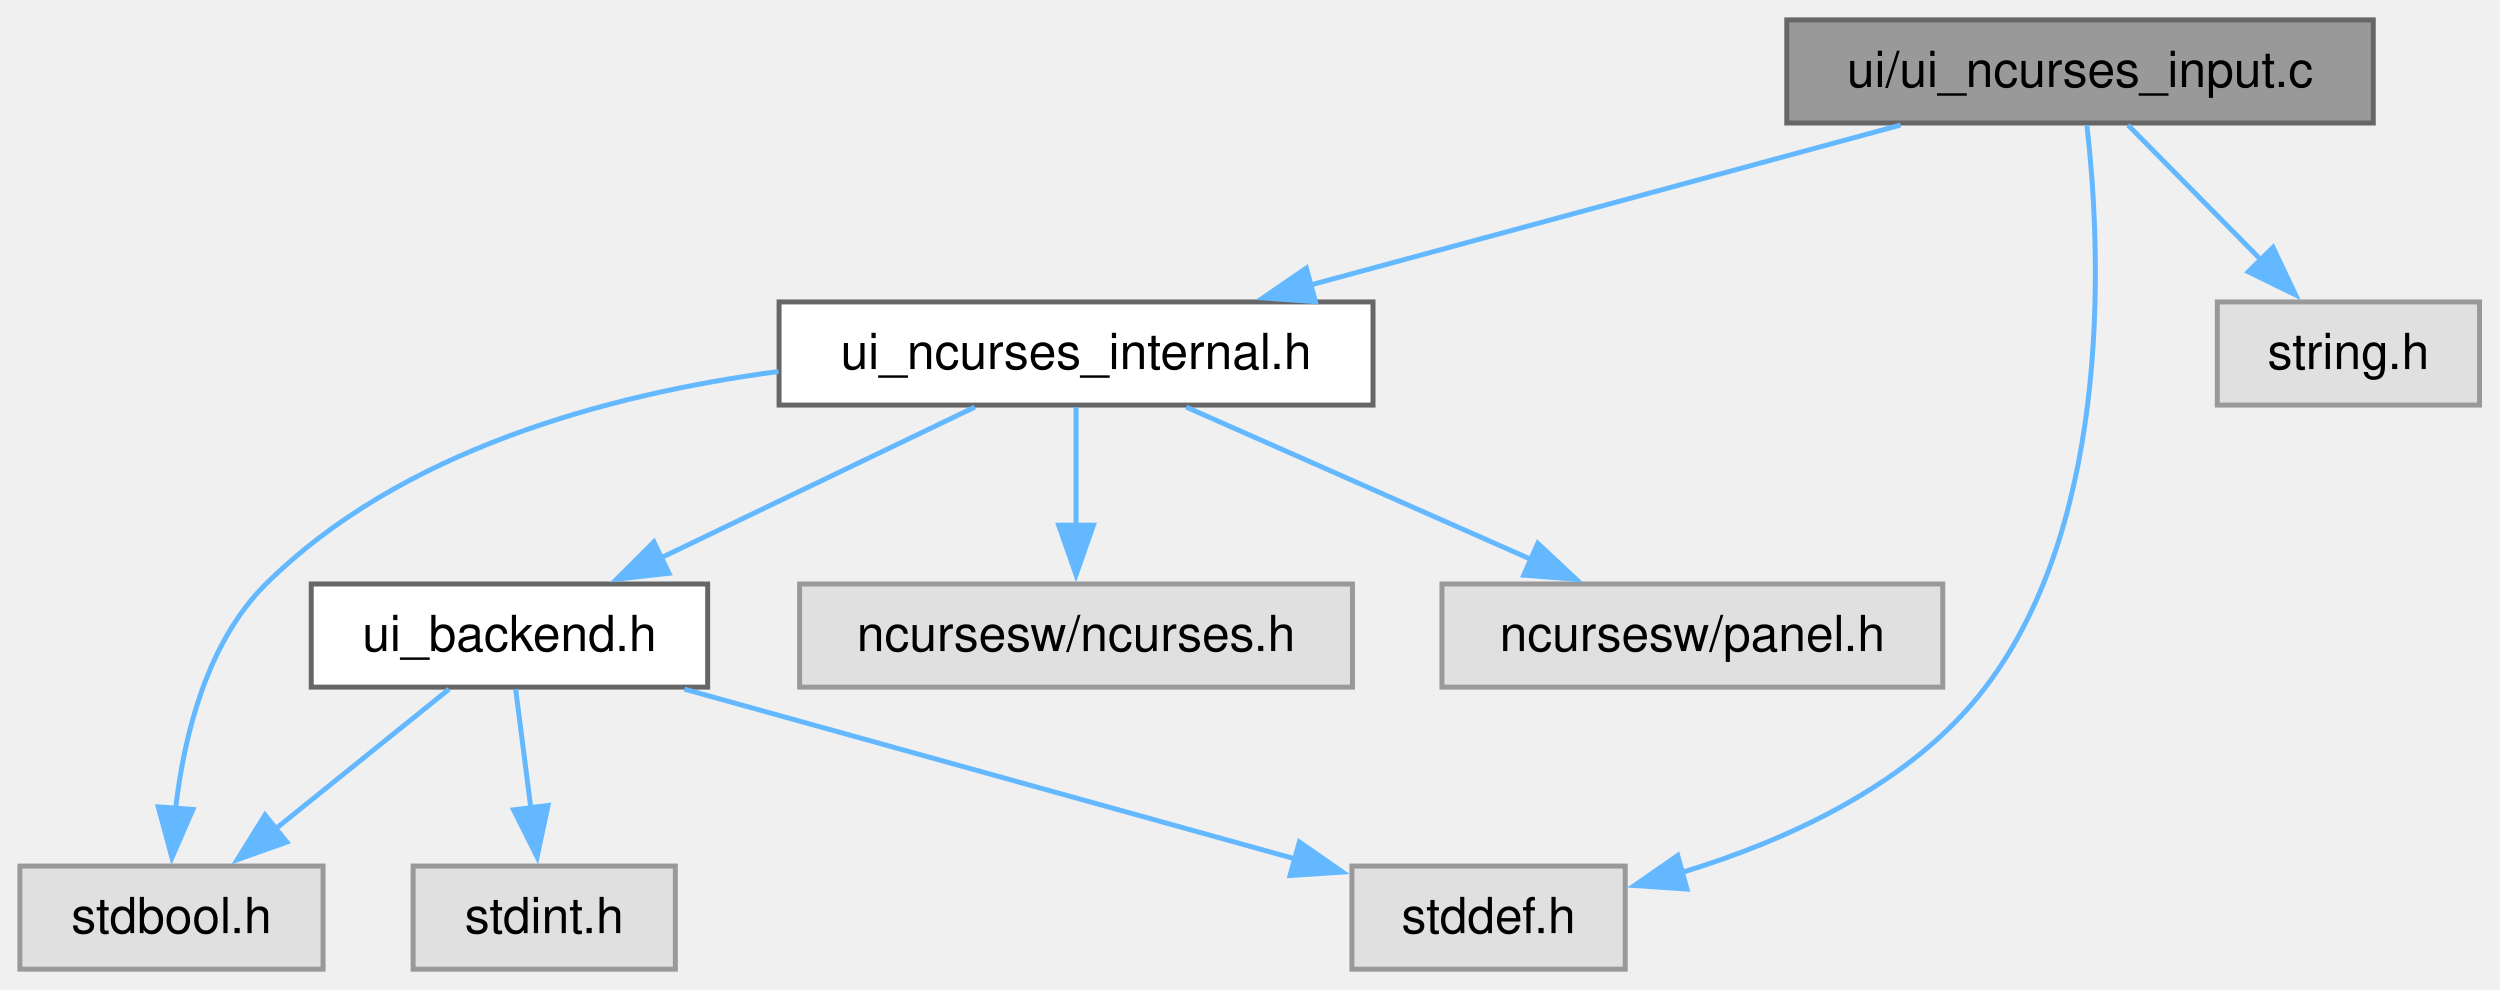
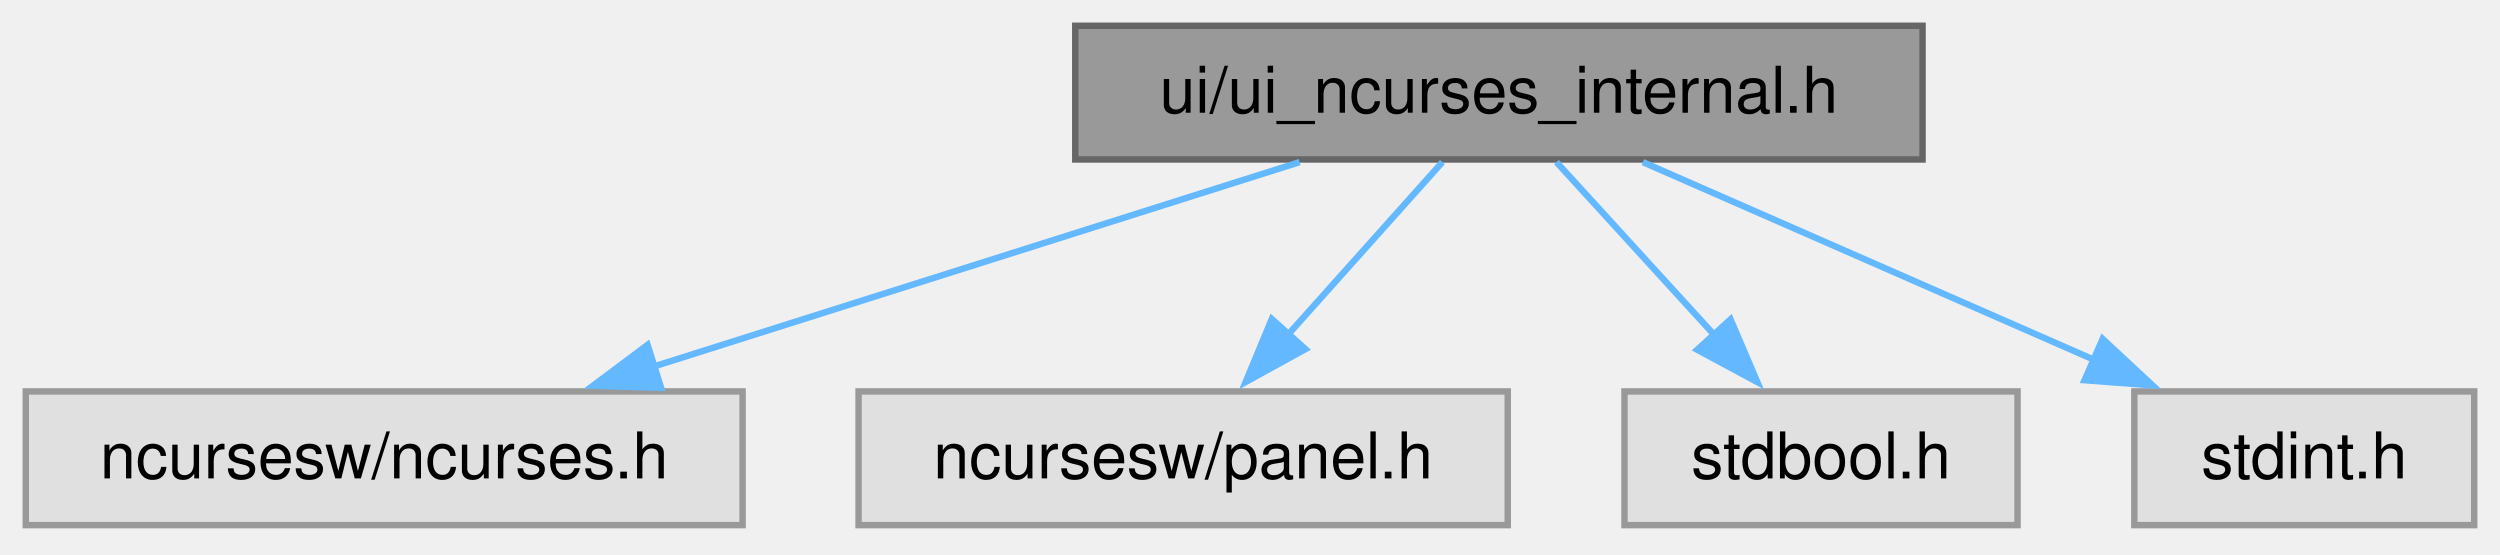
- <svg xmlns="http://www.w3.org/2000/svg" xmlns:xlink="http://www.w3.org/1999/xlink" width="503pt" height="199pt" viewBox="0.00 0.00 503.00 199.00">
-   <g id="graph0" class="graph" transform="scale(1 1) rotate(0) translate(4 195)">
+ <svg xmlns="http://www.w3.org/2000/svg" xmlns:xlink="http://www.w3.org/1999/xlink" width="388pt" height="86pt" viewBox="0.00 0.00 388.00 86.00">
+   <g id="graph0" class="graph" transform="scale(1 1) rotate(0) translate(4 81.5)">
    <g id="Node000001" class="node">
      <g id="a_Node000001">
-         <a xlink:title="NCurses UI backend — input handling.">
-           <polygon fill="#999999" stroke="#666666" points="473.5,-191 355.5,-191 355.5,-170.25 473.5,-170.25 473.5,-191" />
-           <text xml:space="preserve" text-anchor="middle" x="414.5" y="-177.5" font-family="Helvetica,sans-Serif" font-size="10.00">ui/ui_ncurses_input.c</text>
+         <a xlink:title="Internal header for the NCurses UI backend.">
+           <polygon fill="#999999" stroke="#666666" points="294.38,-77.5 162.88,-77.5 162.88,-56.75 294.38,-56.75 294.38,-77.5" />
+           <text xml:space="preserve" text-anchor="middle" x="228.62" y="-64" font-family="Helvetica,sans-Serif" font-size="10.00">ui/ui_ncurses_internal.h</text>
        </a>
      </g>
    </g>
    <g id="Node000002" class="node">
      <g id="a_Node000002">
-         <a xlink:href="../../da/d66/a01856.html" target="_top" xlink:title="Internal header for the NCurses UI backend.">
-           <polygon fill="white" stroke="#666666" points="272.25,-134.25 152.75,-134.25 152.75,-113.5 272.25,-113.5 272.25,-134.25" />
-           <text xml:space="preserve" text-anchor="middle" x="212.5" y="-120.75" font-family="Helvetica,sans-Serif" font-size="10.00">ui_ncurses_internal.h</text>
+         <a xlink:title=" ">
+           <polygon fill="#e0e0e0" stroke="#999999" points="111.25,-20.75 0,-20.75 0,0 111.25,0 111.25,-20.75" />
+           <text xml:space="preserve" text-anchor="middle" x="55.62" y="-7.25" font-family="Helvetica,sans-Serif" font-size="10.00">ncursesw/ncurses.h</text>
        </a>
      </g>
    </g>
    <g id="edge1_Node000001_Node000002" class="edge">
      <g id="a_edge1_Node000001_Node000002">
        <a xlink:title=" ">
-           <path fill="none" stroke="#63b8ff" d="M378.39,-169.84C345.17,-160.83 295.71,-147.43 259.44,-137.6" />
-           <polygon fill="#63b8ff" stroke="#63b8ff" points="260.67,-134.3 250.1,-135.07 258.84,-141.06 260.67,-134.3" />
+           <path fill="none" stroke="#63b8ff" d="M197.7,-56.34C169.74,-47.49 128.35,-34.39 97.44,-24.61" />
+           <polygon fill="#63b8ff" stroke="#63b8ff" points="98.61,-21.31 88.02,-21.63 96.5,-27.98 98.61,-21.31" />
+         </a>
+       </g>
+     </g>
+     <g id="Node000003" class="node">
+       <g id="a_Node000003">
+         <a xlink:title=" ">
+           <polygon fill="#e0e0e0" stroke="#999999" points="230,-20.75 129.25,-20.75 129.25,0 230,0 230,-20.75" />
+           <text xml:space="preserve" text-anchor="middle" x="179.62" y="-7.25" font-family="Helvetica,sans-Serif" font-size="10.00">ncursesw/panel.h</text>
+         </a>
+       </g>
+     </g>
+     <g id="edge2_Node000001_Node000003" class="edge">
+       <g id="a_edge2_Node000001_Node000003">
+         <a xlink:title=" ">
+           <path fill="none" stroke="#63b8ff" d="M219.86,-56.34C213.18,-48.86 203.77,-38.36 195.74,-29.38" />
+           <polygon fill="#63b8ff" stroke="#63b8ff" points="198.6,-27.32 189.32,-22.21 193.38,-31.99 198.6,-27.32" />
+         </a>
+       </g>
+     </g>
+     <g id="Node000004" class="node">
+       <g id="a_Node000004">
+         <a xlink:title=" ">
+           <polygon fill="#e0e0e0" stroke="#999999" points="309.12,-20.75 248.12,-20.75 248.12,0 309.12,0 309.12,-20.75" />
+           <text xml:space="preserve" text-anchor="middle" x="278.62" y="-7.25" font-family="Helvetica,sans-Serif" font-size="10.00">stdbool.h</text>
+         </a>
+       </g>
+     </g>
+     <g id="edge3_Node000001_Node000004" class="edge">
+       <g id="a_edge3_Node000001_Node000004">
+         <a xlink:title=" ">
+           <path fill="none" stroke="#63b8ff" d="M237.56,-56.34C244.39,-48.86 253.99,-38.36 262.18,-29.38" />
+           <polygon fill="#63b8ff" stroke="#63b8ff" points="264.58,-31.94 268.74,-22.2 259.41,-27.22 264.58,-31.94" />
        </a>
      </g>
    </g>
    <g id="Node000005" class="node">
      <g id="a_Node000005">
        <a xlink:title=" ">
-           <polygon fill="#e0e0e0" stroke="#999999" points="323,-20.75 268,-20.75 268,0 323,0 323,-20.75" />
-           <text xml:space="preserve" text-anchor="middle" x="295.5" y="-7.25" font-family="Helvetica,sans-Serif" font-size="10.00">stddef.h</text>
+           <polygon fill="#e0e0e0" stroke="#999999" points="380,-20.75 327.25,-20.75 327.25,0 380,0 380,-20.75" />
+           <text xml:space="preserve" text-anchor="middle" x="353.62" y="-7.25" font-family="Helvetica,sans-Serif" font-size="10.00">stdint.h</text>
        </a>
      </g>
    </g>
-     <g id="edge9_Node000001_Node000005" class="edge">
-       <g id="a_edge9_Node000001_Node000005">
+     <g id="edge4_Node000001_Node000005" class="edge">
+       <g id="a_edge4_Node000001_Node000005">
        <a xlink:title=" ">
-           <path fill="none" stroke="#63b8ff" d="M415.88,-169.83C418.48,-147.35 421.73,-91.31 395.5,-56.75 380.75,-37.31 355.75,-25.97 334.44,-19.48" />
-           <polygon fill="#63b8ff" stroke="#63b8ff" points="335.42,-16.12 324.85,-16.84 333.56,-22.87 335.42,-16.12" />
-         </a>
-       </g>
-     </g>
-     <g id="Node000009" class="node">
-       <g id="a_Node000009">
-         <a xlink:title=" ">
-           <polygon fill="#e0e0e0" stroke="#999999" points="494.88,-134.25 442.12,-134.25 442.12,-113.5 494.88,-113.5 494.88,-134.25" />
-           <text xml:space="preserve" text-anchor="middle" x="468.5" y="-120.75" font-family="Helvetica,sans-Serif" font-size="10.00">string.h</text>
-         </a>
-       </g>
-     </g>
-     <g id="edge10_Node000001_Node000009" class="edge">
-       <g id="a_edge10_Node000001_Node000009">
-         <a xlink:title=" ">
-           <path fill="none" stroke="#63b8ff" d="M424.15,-169.84C431.6,-162.28 442.11,-151.64 451.02,-142.6" />
-           <polygon fill="#63b8ff" stroke="#63b8ff" points="453.34,-145.23 457.87,-135.66 448.35,-140.32 453.34,-145.23" />
-         </a>
-       </g>
-     </g>
-     <g id="Node000003" class="node">
-       <g id="a_Node000003">
-         <a xlink:href="../../da/d18/a01850.html" target="_top" xlink:title="Backend API for terminal UI library.">
-           <polygon fill="white" stroke="#666666" points="138.38,-77.5 58.62,-77.5 58.62,-56.75 138.38,-56.75 138.38,-77.5" />
-           <text xml:space="preserve" text-anchor="middle" x="98.5" y="-64" font-family="Helvetica,sans-Serif" font-size="10.00">ui_backend.h</text>
-         </a>
-       </g>
-     </g>
-     <g id="edge2_Node000002_Node000003" class="edge">
-       <g id="a_edge2_Node000002_Node000003">
-         <a xlink:title=" ">
-           <path fill="none" stroke="#63b8ff" d="M192.12,-113.09C174.53,-104.64 148.87,-92.32 128.87,-82.71" />
-           <polygon fill="#63b8ff" stroke="#63b8ff" points="130.6,-79.66 120.07,-78.48 127.57,-85.97 130.6,-79.66" />
-         </a>
-       </g>
-     </g>
-     <g id="Node000004" class="node">
-       <g id="a_Node000004">
-         <a xlink:title=" ">
-           <polygon fill="#e0e0e0" stroke="#999999" points="61,-20.75 0,-20.75 0,0 61,0 61,-20.75" />
-           <text xml:space="preserve" text-anchor="middle" x="30.5" y="-7.25" font-family="Helvetica,sans-Serif" font-size="10.00">stdbool.h</text>
-         </a>
-       </g>
-     </g>
-     <g id="edge8_Node000002_Node000004" class="edge">
-       <g id="a_edge8_Node000002_Node000004">
-         <a xlink:title=" ">
-           <path fill="none" stroke="#63b8ff" d="M152.62,-120.26C118.22,-115.67 76.61,-104.39 49.5,-77.5 37.56,-65.66 33.01,-46.85 31.33,-32.31" />
-           <polygon fill="#63b8ff" stroke="#63b8ff" points="34.82,-32.14 30.59,-22.43 27.84,-32.66 34.82,-32.14" />
-         </a>
-       </g>
-     </g>
-     <g id="Node000007" class="node">
-       <g id="a_Node000007">
-         <a xlink:title=" ">
-           <polygon fill="#e0e0e0" stroke="#999999" points="268.12,-77.5 156.88,-77.5 156.88,-56.75 268.12,-56.75 268.12,-77.5" />
-           <text xml:space="preserve" text-anchor="middle" x="212.5" y="-64" font-family="Helvetica,sans-Serif" font-size="10.00">ncursesw/ncurses.h</text>
-         </a>
-       </g>
-     </g>
-     <g id="edge6_Node000002_Node000007" class="edge">
-       <g id="a_edge6_Node000002_Node000007">
-         <a xlink:title=" ">
-           <path fill="none" stroke="#63b8ff" d="M212.5,-113.09C212.5,-106.47 212.5,-97.47 212.5,-89.27" />
-           <polygon fill="#63b8ff" stroke="#63b8ff" points="216,-89.34 212.5,-79.34 209,-89.34 216,-89.34" />
-         </a>
-       </g>
-     </g>
-     <g id="Node000008" class="node">
-       <g id="a_Node000008">
-         <a xlink:title=" ">
-           <polygon fill="#e0e0e0" stroke="#999999" points="386.88,-77.5 286.12,-77.5 286.12,-56.75 386.88,-56.75 386.88,-77.5" />
-           <text xml:space="preserve" text-anchor="middle" x="336.5" y="-64" font-family="Helvetica,sans-Serif" font-size="10.00">ncursesw/panel.h</text>
-         </a>
-       </g>
-     </g>
-     <g id="edge7_Node000002_Node000008" class="edge">
-       <g id="a_edge7_Node000002_Node000008">
-         <a xlink:title=" ">
-           <path fill="none" stroke="#63b8ff" d="M234.67,-113.09C253.98,-104.56 282.22,-92.09 304.07,-82.44" />
-           <polygon fill="#63b8ff" stroke="#63b8ff" points="305.4,-85.68 313.14,-78.44 302.58,-79.28 305.4,-85.68" />
-         </a>
-       </g>
-     </g>
-     <g id="edge3_Node000003_Node000004" class="edge">
-       <g id="a_edge3_Node000003_Node000004">
-         <a xlink:title=" ">
-           <path fill="none" stroke="#63b8ff" d="M86.34,-56.34C76.67,-48.55 62.92,-37.47 51.48,-28.26" />
-           <polygon fill="#63b8ff" stroke="#63b8ff" points="53.71,-25.57 43.73,-22.03 49.32,-31.03 53.71,-25.57" />
-         </a>
-       </g>
-     </g>
-     <g id="edge4_Node000003_Node000005" class="edge">
-       <g id="a_edge4_Node000003_Node000005">
-         <a xlink:title=" ">
-           <path fill="none" stroke="#63b8ff" d="M133.72,-56.34C168.27,-46.73 220.84,-32.12 256.61,-22.18" />
-           <polygon fill="#63b8ff" stroke="#63b8ff" points="257.43,-25.59 266.13,-19.54 255.55,-18.84 257.43,-25.59" />
-         </a>
-       </g>
-     </g>
-     <g id="Node000006" class="node">
-       <g id="a_Node000006">
-         <a xlink:title=" ">
-           <polygon fill="#e0e0e0" stroke="#999999" points="131.88,-20.75 79.12,-20.75 79.12,0 131.88,0 131.88,-20.75" />
-           <text xml:space="preserve" text-anchor="middle" x="105.5" y="-7.25" font-family="Helvetica,sans-Serif" font-size="10.00">stdint.h</text>
-         </a>
-       </g>
-     </g>
-     <g id="edge5_Node000003_Node000006" class="edge">
-       <g id="a_edge5_Node000003_Node000006">
-         <a xlink:title=" ">
-           <path fill="none" stroke="#63b8ff" d="M99.75,-56.34C100.61,-49.64 101.77,-40.51 102.83,-32.23" />
-           <polygon fill="#63b8ff" stroke="#63b8ff" points="106.27,-32.94 104.07,-22.58 99.33,-32.06 106.27,-32.94" />
+           <path fill="none" stroke="#63b8ff" d="M250.97,-56.34C270.44,-47.81 298.91,-35.34 320.93,-25.69" />
+           <polygon fill="#63b8ff" stroke="#63b8ff" points="322.33,-28.9 330.08,-21.69 319.52,-22.49 322.33,-28.9" />
        </a>
      </g>
    </g>
  </g>
</svg>
